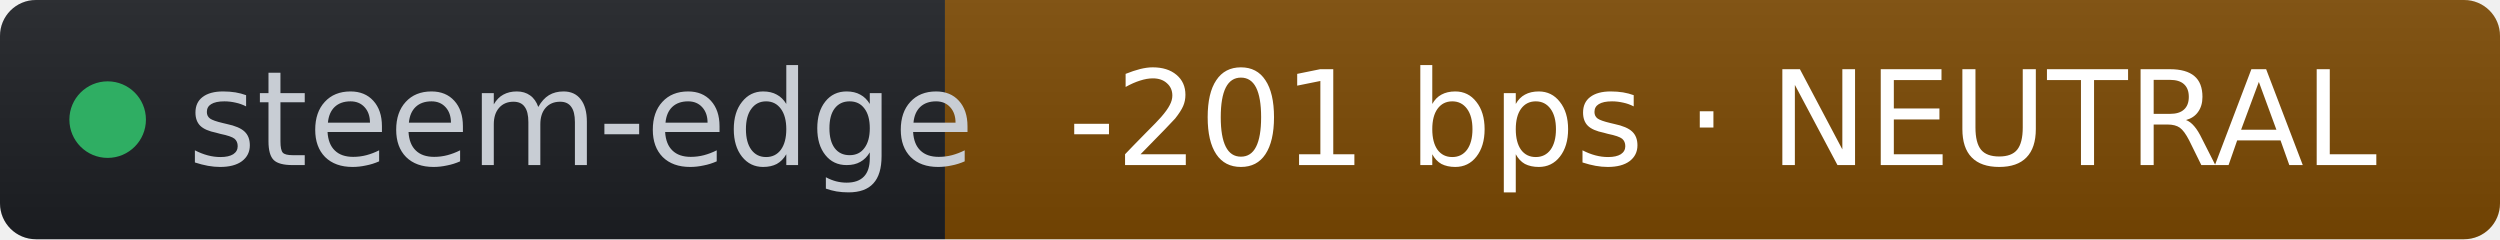
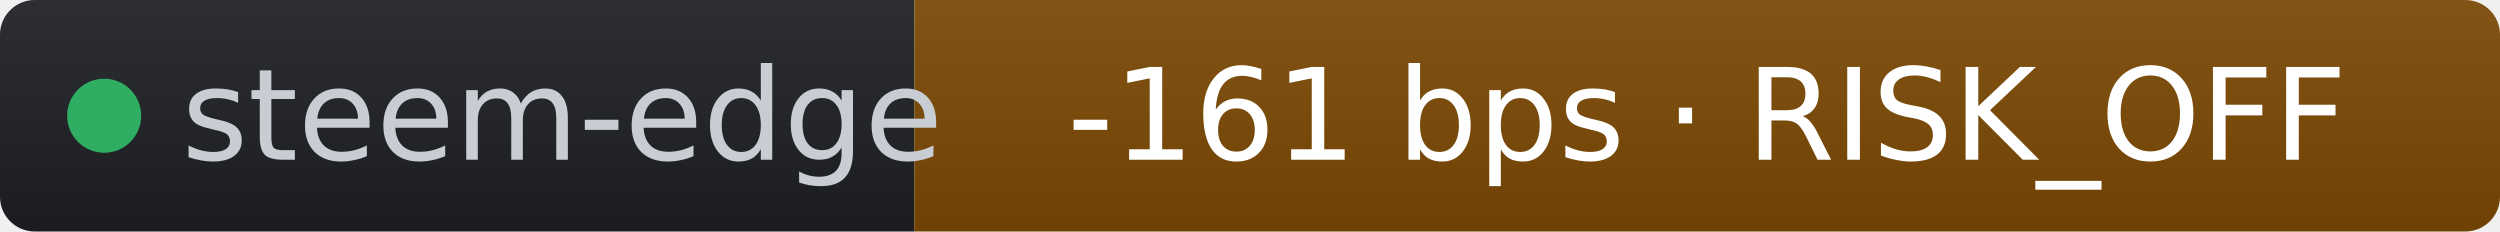
- <svg xmlns="http://www.w3.org/2000/svg" width="209" height="20" role="img" aria-label="steem-edge: -201 bps · NEUTRAL" viewBox="0 0 209 20" font-family="Verdana,Geneva,DejaVu Sans,sans-serif">
+ <svg xmlns="http://www.w3.org/2000/svg" width="216" height="20" role="img" aria-label="steem-edge: -161 bps · RISK_OFF" viewBox="0 0 216 20" font-family="Verdana,Geneva,DejaVu Sans,sans-serif">
  <linearGradient id="s" x2="0" y2="100%">
    <stop offset="0" stop-color="#bbb" stop-opacity=".1" />
    <stop offset="1" stop-opacity=".1" />
  </linearGradient>
  <clipPath id="r">
-     <rect width="209" height="20" rx="3" fill="#fff" />
+     <rect width="216" height="20" rx="3" fill="#fff" />
  </clipPath>
  <g clip-path="url(#r)">
    <rect width="79" height="20" fill="#1d1f24" />
-     <rect x="79" width="130" height="20" fill="#7c4a03" />
-     <rect width="209" height="20" fill="url(#s)" />
+     <rect x="79" width="137" height="20" fill="#7c4a03" />
+     <rect width="216" height="20" fill="url(#s)" />
  </g>
  <g fill="#fff" text-anchor="middle" font-size="11">
    <circle cx="9" cy="10" r="3.2" fill="#2fae63" />
    <text x="15.7" y="13.8" fill="#c8cdd4" text-anchor="start">steem-edge</text>
-     <text x="144" y="13.8" fill="#ffffff">-201 bps · NEUTRAL</text>
+     <text x="147.5" y="13.8" fill="#ffffff">-161 bps · RISK_OFF</text>
  </g>
</svg>
